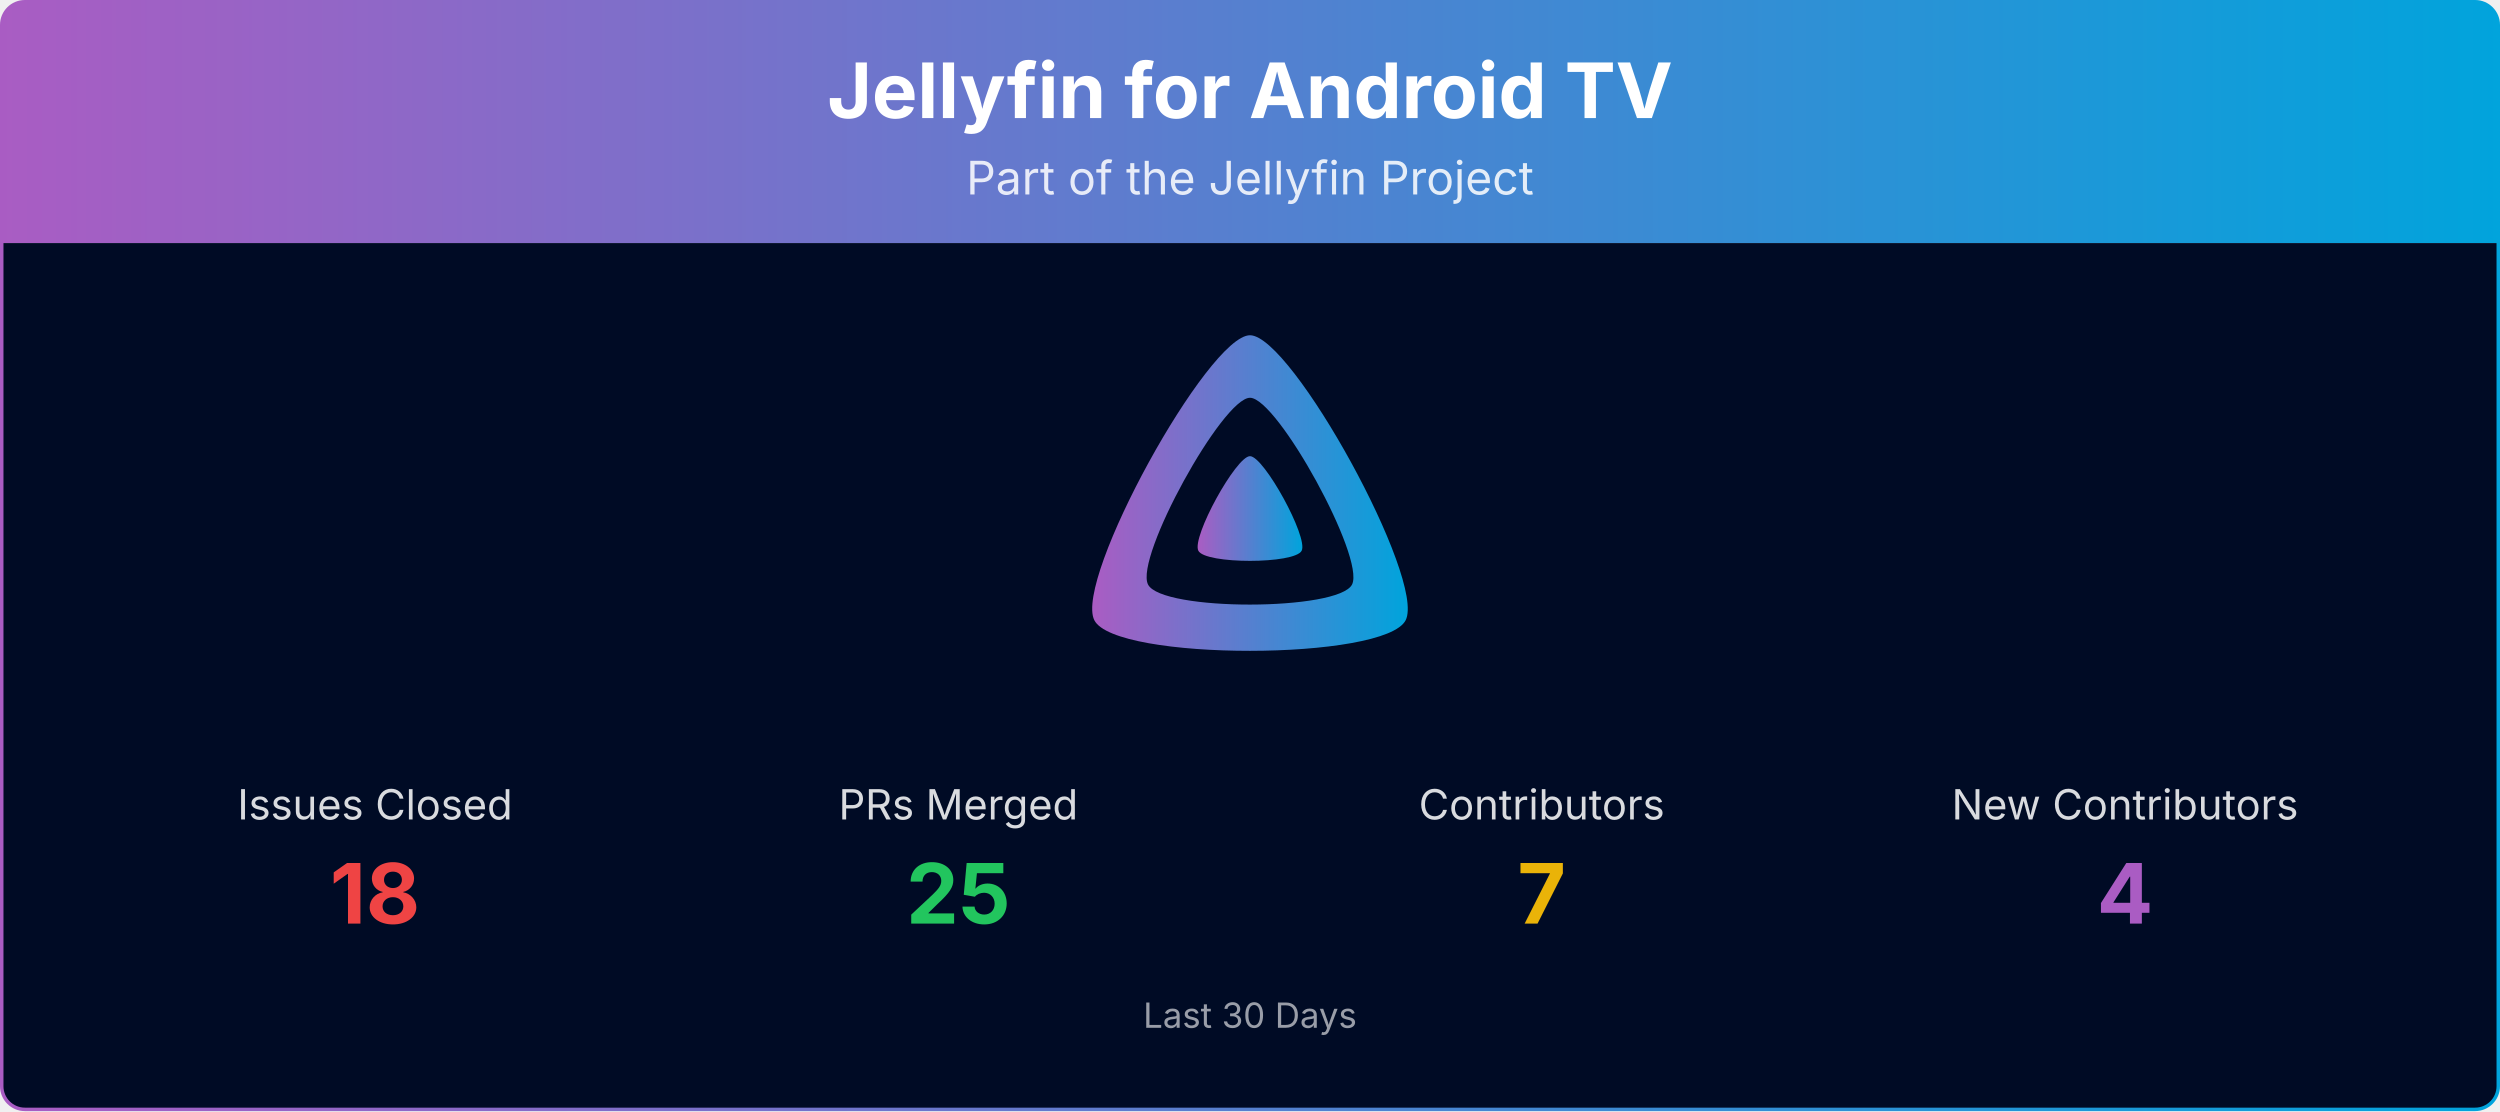
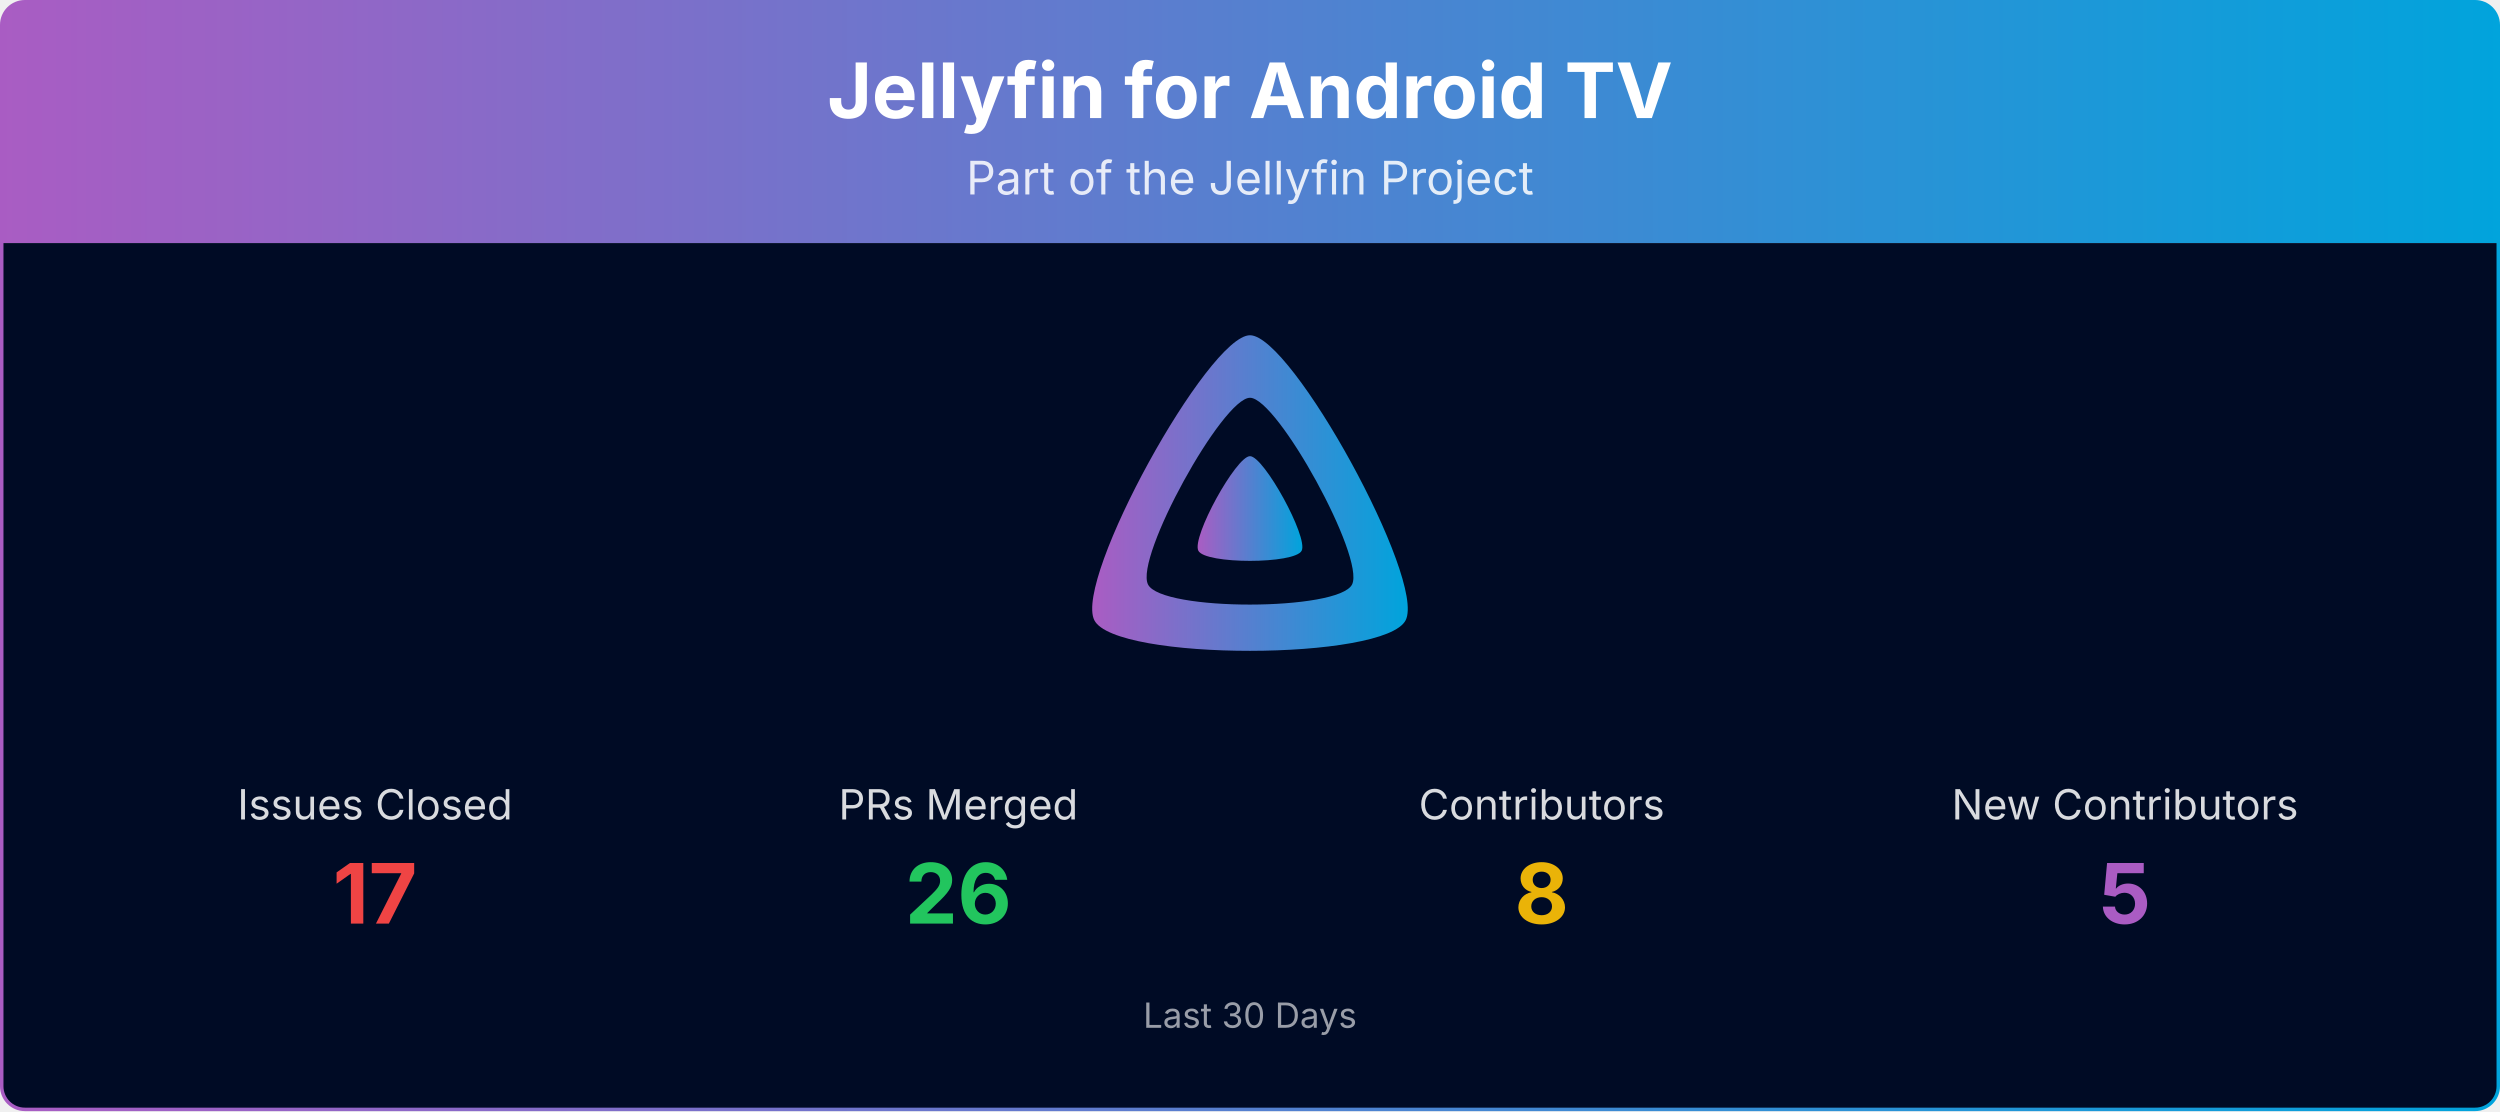
<svg xmlns="http://www.w3.org/2000/svg" viewBox="0 0 1080 480" width="100%" role="img" aria-label="Jellyfin for Android TV">
  <defs>
    <linearGradient id="banner-jellyfin-androidtv-grad" x1="0" y1="0" x2="1" y2="0">
      <stop offset="0%" stop-color="#AA5CC3" />
      <stop offset="100%" stop-color="#00A4DC" />
    </linearGradient>
    <clipPath id="banner-jellyfin-androidtv-grad-clip">
      <rect x="0.75" y="0.75" width="1078.5" height="478.5" rx="10" ry="10" />
    </clipPath>
  </defs>
  <g clip-path="url(#banner-jellyfin-androidtv-grad-clip)">
    <path d="M0.75,10.75 A10.0,10.0 0 0 1 10.75,0.75 L1069.25,0.75 A10.0,10.0 0 0 1 1079.25,10.75 L1079.25,105.00 L0.75,105.00 Z" fill="url(#banner-jellyfin-androidtv-grad)" />
    <text x="540.0" y="51" text-anchor="middle" font-size="33" font-weight="700" font-family="Plus Jakarta Sans, system-ui, -apple-system, Segoe UI, sans-serif" fill="#ffffff">Jellyfin for Android TV</text>
    <text x="540.0" y="84" text-anchor="middle" font-size="20" font-family="Plus Jakarta Sans, system-ui, -apple-system, Segoe UI, sans-serif" fill="#ffffff" opacity="0.85">Part of the Jellyfin Project</text>
    <rect x="0.75" y="105" width="1078.5" height="374.25" fill="#000b25" />
    <g transform="translate(465.00,138.00) scale(0.29297)">
      <path fill="url(#banner-jellyfin-androidtv-grad)" fill-rule="evenodd" d="M256,23.3c-61.6,0-259.8,359.4-229.6,420.1s429.3,60,459.2,0S317.6,23.3,256,23.3zM406.5,390.8c-19.6,39.3-281.1,39.8-300.9,0s110.1-275.3,150.4-275.3S426.1,351.4,406.5,390.8z" />
      <path fill="url(#banner-jellyfin-androidtv-grad)" d="M256,201.6c-20.4,0-86.2,119.3-76.2,139.4s142.5,19.9,152.4,0S276.5,201.6,256,201.6z" />
    </g>
    <text x="162.0" y="354.0" text-anchor="middle" font-size="18" font-family="Plus Jakarta Sans, system-ui, -apple-system, Segoe UI, sans-serif" fill="#ffffff" opacity="0.85">Issues Closed</text>
-     <text x="162.0" y="399.0" text-anchor="middle" font-size="36" font-weight="700" font-family="Plus Jakarta Sans, system-ui, -apple-system, Segoe UI, sans-serif" fill="#ef4444">18</text>
+     <text x="162.0" y="399.0" text-anchor="middle" font-size="36" font-weight="700" font-family="Plus Jakarta Sans, system-ui, -apple-system, Segoe UI, sans-serif" fill="#ef4444">17</text>
    <text x="414.0" y="354.0" text-anchor="middle" font-size="18" font-family="Plus Jakarta Sans, system-ui, -apple-system, Segoe UI, sans-serif" fill="#ffffff" opacity="0.85">PRs Merged</text>
-     <text x="414.0" y="399.0" text-anchor="middle" font-size="36" font-weight="700" font-family="Plus Jakarta Sans, system-ui, -apple-system, Segoe UI, sans-serif" fill="#22c55e">25</text>
+     <text x="414.0" y="399.0" text-anchor="middle" font-size="36" font-weight="700" font-family="Plus Jakarta Sans, system-ui, -apple-system, Segoe UI, sans-serif" fill="#22c55e">26</text>
    <text x="666.0" y="354.0" text-anchor="middle" font-size="18" font-family="Plus Jakarta Sans, system-ui, -apple-system, Segoe UI, sans-serif" fill="#ffffff" opacity="0.85">Contributors</text>
-     <text x="666.0" y="399.0" text-anchor="middle" font-size="36" font-weight="700" font-family="Plus Jakarta Sans, system-ui, -apple-system, Segoe UI, sans-serif" fill="#eab308">7</text>
+     <text x="666.0" y="399.0" text-anchor="middle" font-size="36" font-weight="700" font-family="Plus Jakarta Sans, system-ui, -apple-system, Segoe UI, sans-serif" fill="#eab308">8</text>
    <text x="918.0" y="354.0" text-anchor="middle" font-size="18" font-family="Plus Jakarta Sans, system-ui, -apple-system, Segoe UI, sans-serif" fill="#ffffff" opacity="0.85">New Contributors</text>
-     <text x="918.0" y="399.0" text-anchor="middle" font-size="36" font-weight="700" font-family="Plus Jakarta Sans, system-ui, -apple-system, Segoe UI, sans-serif" fill="#AA5CC3">4</text>
+     <text x="918.0" y="399.0" text-anchor="middle" font-size="36" font-weight="700" font-family="Plus Jakarta Sans, system-ui, -apple-system, Segoe UI, sans-serif" fill="#AA5CC3">5</text>
    <text x="540.0" y="444.0" text-anchor="middle" font-size="15" font-family="Plus Jakarta Sans, system-ui, -apple-system, Segoe UI, sans-serif" fill="#ffffff" opacity="0.6">Last 30 Days</text>
  </g>
  <rect x="0.75" y="0.75" width="1078.5" height="478.5" rx="10" ry="10" fill="none" stroke="url(#banner-jellyfin-androidtv-grad)" stroke-width="1.5" />
</svg>
